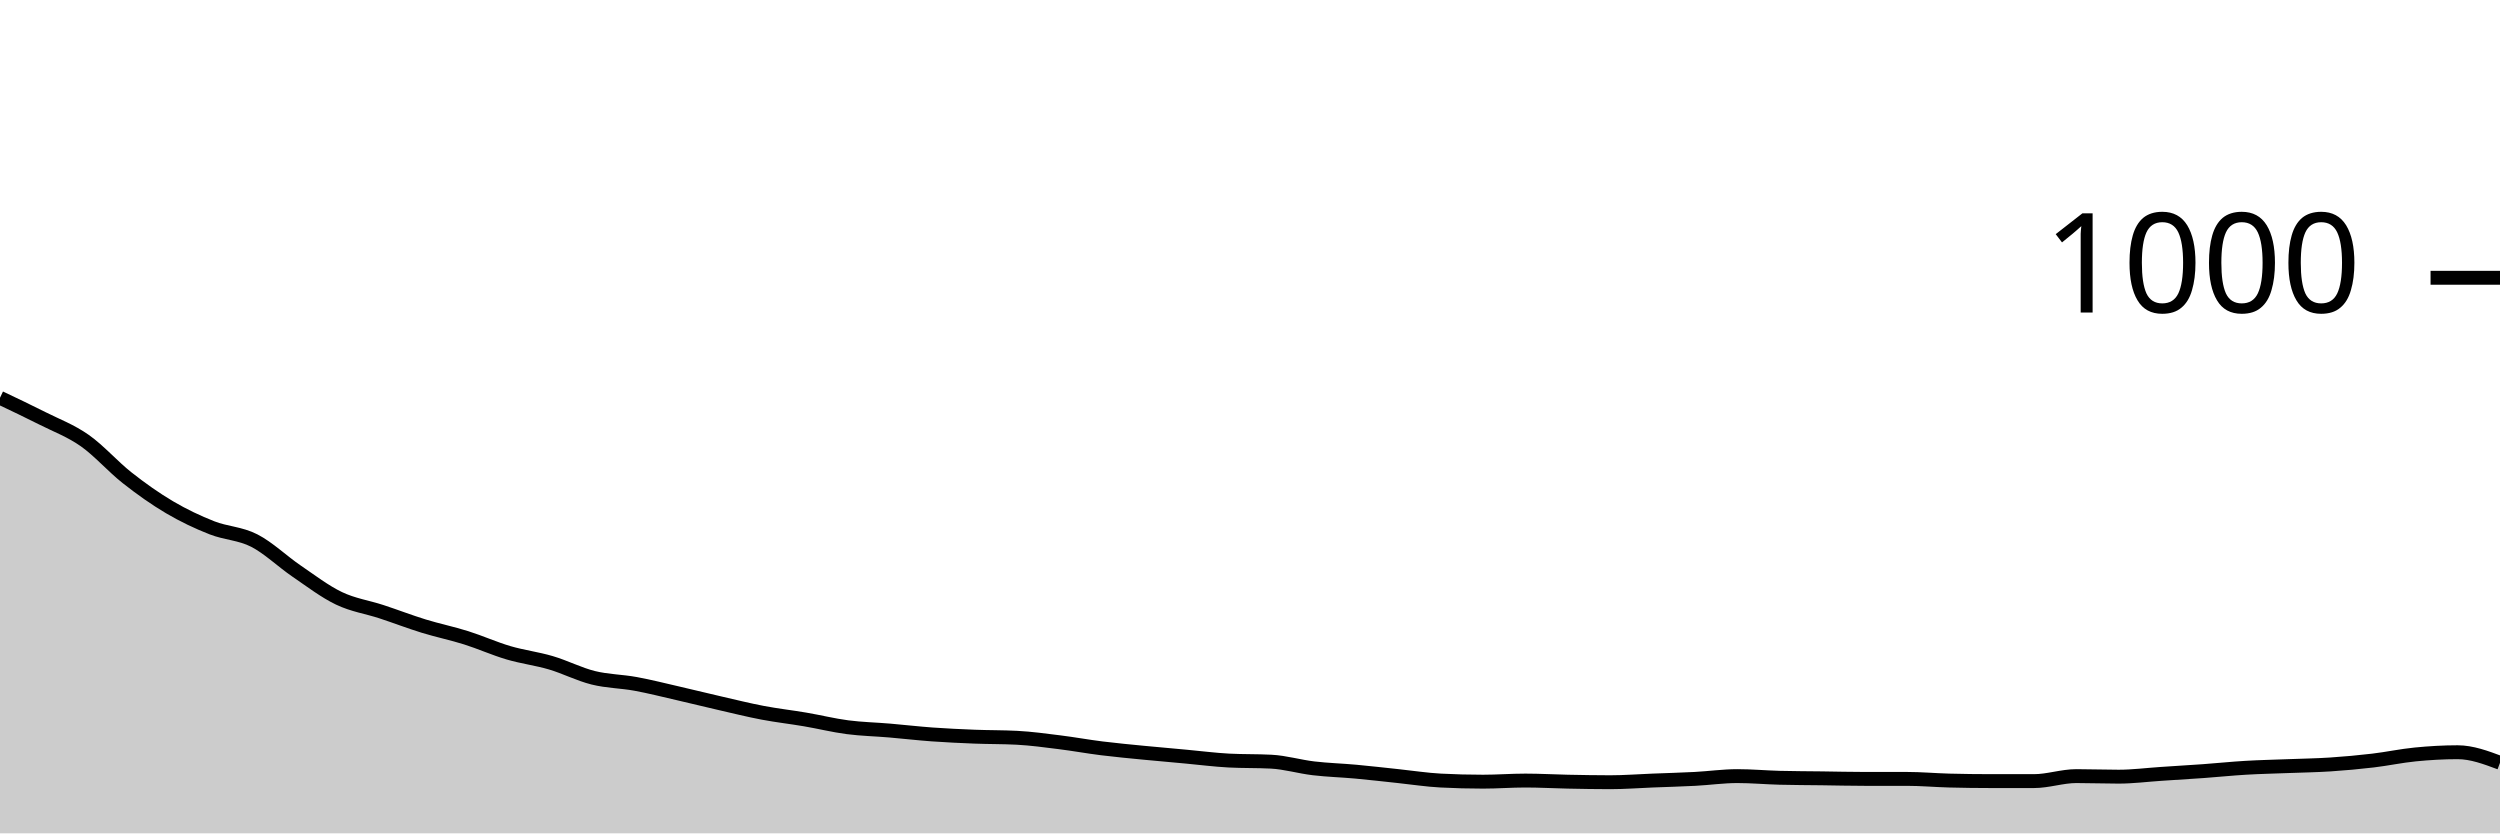
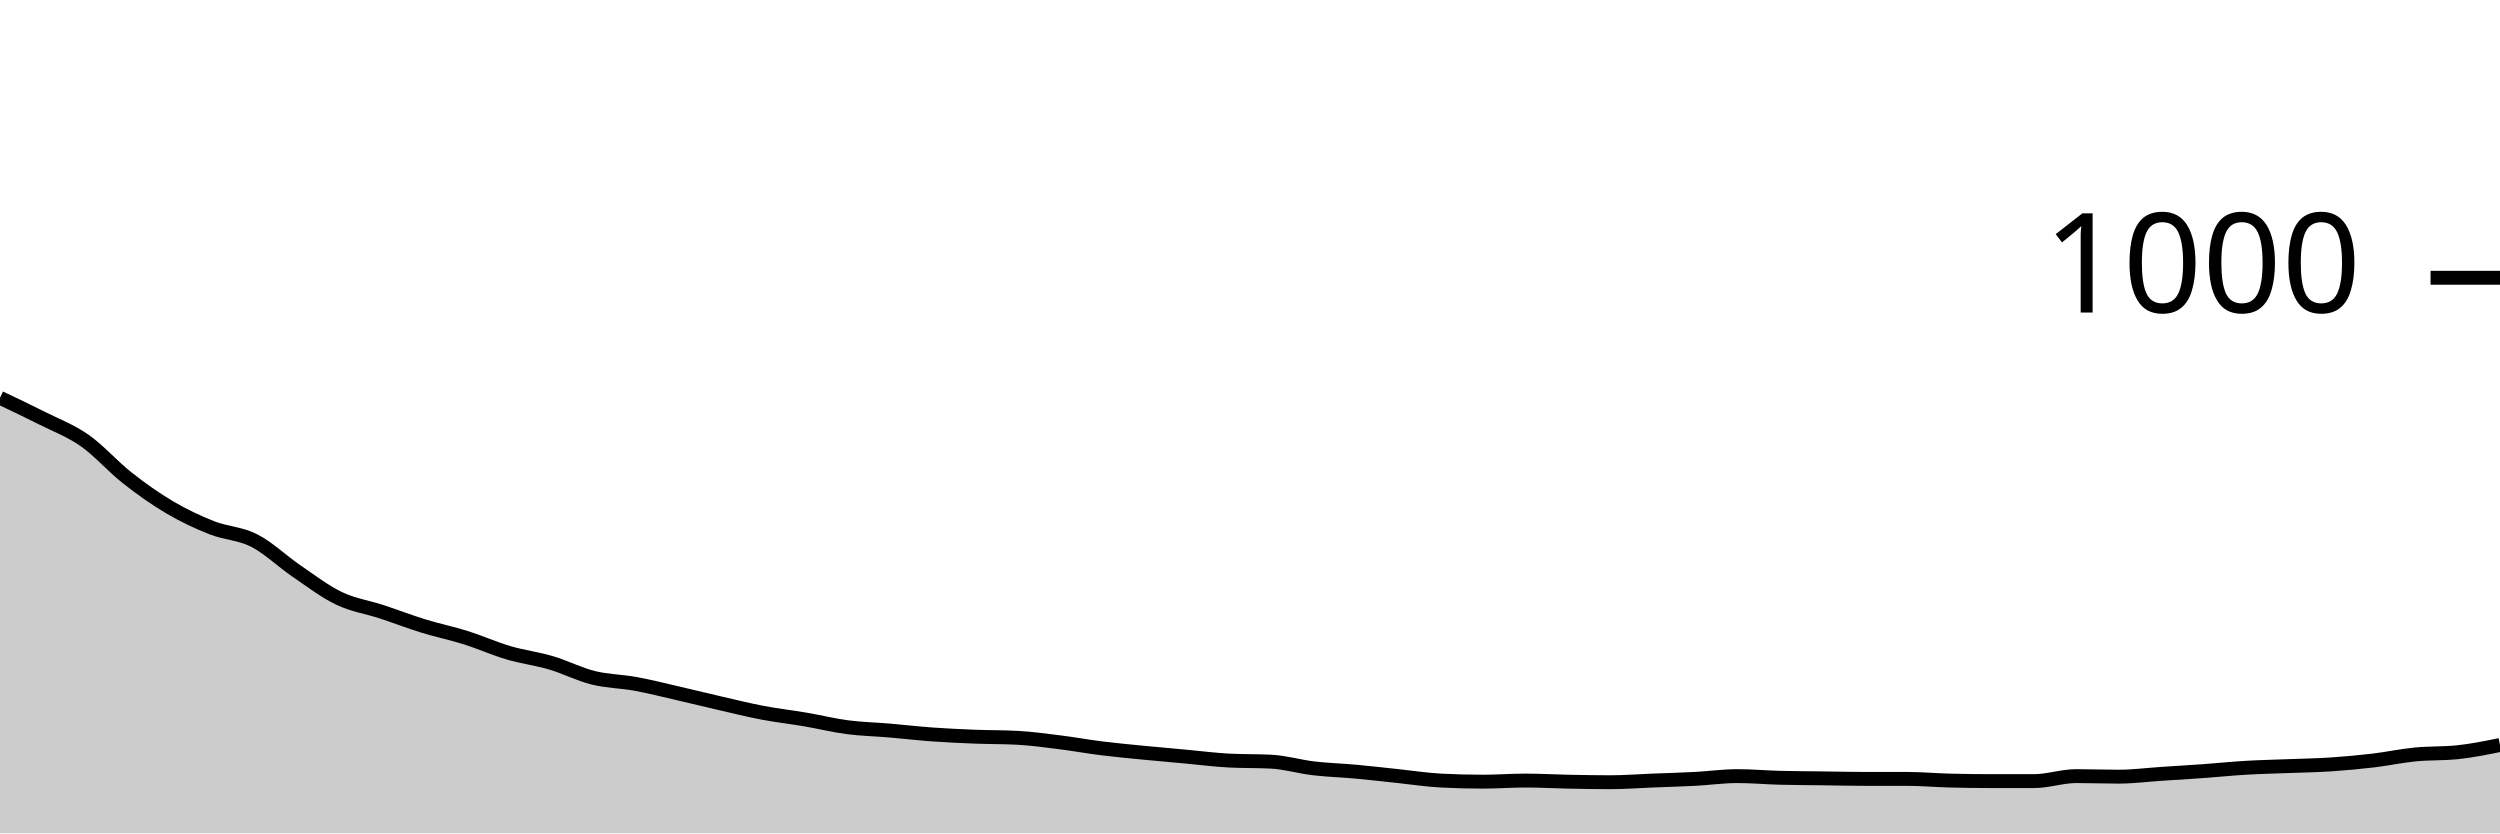
<svg xmlns="http://www.w3.org/2000/svg" viewBox="0 0 180 60">
  <g transform="translate(0,20)">
-     <path class="area" fill="rgba(0, 0, 0, 0.2)" d="M0,8.64C1.017,9.123,2.034,9.607,3.051,10.12C4.068,10.633,5.085,11.007,6.102,11.72C7.119,12.433,8.136,13.6,9.153,14.4C10.169,15.2,11.186,15.92,12.203,16.52C13.22,17.12,14.237,17.6,15.254,18C16.271,18.4,17.288,18.4,18.305,18.92C19.322,19.44,20.339,20.427,21.356,21.12C22.373,21.813,23.39,22.593,24.407,23.08C25.424,23.567,26.441,23.707,27.458,24.04C28.475,24.373,29.492,24.767,30.508,25.08C31.525,25.393,32.542,25.6,33.559,25.92C34.576,26.24,35.593,26.7,36.61,27C37.627,27.3,38.644,27.42,39.661,27.72C40.678,28.02,41.695,28.547,42.712,28.8C43.729,29.053,44.746,29.053,45.763,29.24C46.78,29.427,47.797,29.687,48.814,29.92C49.831,30.153,50.847,30.407,51.864,30.64C52.881,30.873,53.898,31.127,54.915,31.32C55.932,31.513,56.949,31.627,57.966,31.8C58.983,31.973,60,32.227,61.017,32.36C62.034,32.493,63.051,32.513,64.068,32.6C65.085,32.687,66.102,32.807,67.119,32.88C68.136,32.953,69.153,33,70.169,33.04C71.186,33.08,72.203,33.067,73.22,33.12C74.237,33.173,75.254,33.313,76.271,33.44C77.288,33.567,78.305,33.753,79.322,33.88C80.339,34.007,81.356,34.1,82.373,34.2C83.39,34.3,84.407,34.387,85.424,34.48C86.441,34.573,87.458,34.707,88.475,34.76C89.492,34.813,90.508,34.787,91.525,34.84C92.542,34.893,93.559,35.2,94.576,35.32C95.593,35.44,96.61,35.467,97.627,35.56C98.644,35.653,99.661,35.773,100.678,35.88C101.695,35.987,102.712,36.147,103.729,36.2C104.746,36.253,105.763,36.28,106.78,36.28C107.797,36.28,108.814,36.2,109.831,36.2C110.847,36.2,111.864,36.26,112.881,36.28C113.898,36.3,114.915,36.32,115.932,36.32C116.949,36.32,117.966,36.24,118.983,36.2C120,36.16,121.017,36.133,122.034,36.08C123.051,36.027,124.068,35.88,125.085,35.88C126.102,35.88,127.119,35.973,128.136,36C129.153,36.027,130.169,36.027,131.186,36.04C132.203,36.053,133.22,36.08,134.237,36.08C135.254,36.08,136.271,36.08,137.288,36.08C138.305,36.08,139.322,36.173,140.339,36.2C141.356,36.227,142.373,36.24,143.39,36.24C144.407,36.24,145.424,36.24,146.441,36.24C147.458,36.24,148.475,35.88,149.492,35.88C150.508,35.88,151.525,35.92,152.542,35.92C153.559,35.92,154.576,35.787,155.593,35.72C156.61,35.653,157.627,35.593,158.644,35.52C159.661,35.447,160.678,35.34,161.695,35.28C162.712,35.22,163.729,35.2,164.746,35.16C165.763,35.12,166.78,35.107,167.797,35.04C168.814,34.973,169.831,34.88,170.847,34.76C171.864,34.64,172.881,34.42,173.898,34.32C174.915,34.22,175.932,34.16,176.949,34.16C177.966,34.16,178.983,34.54,180,34.92L180,40C178.983,40,177.966,40,176.949,40C175.932,40,174.915,40,173.898,40C172.881,40,171.864,40,170.847,40C169.831,40,168.814,40,167.797,40C166.78,40,165.763,40,164.746,40C163.729,40,162.712,40,161.695,40C160.678,40,159.661,40,158.644,40C157.627,40,156.61,40,155.593,40C154.576,40,153.559,40,152.542,40C151.525,40,150.508,40,149.492,40C148.475,40,147.458,40,146.441,40C145.424,40,144.407,40,143.39,40C142.373,40,141.356,40,140.339,40C139.322,40,138.305,40,137.288,40C136.271,40,135.254,40,134.237,40C133.22,40,132.203,40,131.186,40C130.169,40,129.153,40,128.136,40C127.119,40,126.102,40,125.085,40C124.068,40,123.051,40,122.034,40C121.017,40,120,40,118.983,40C117.966,40,116.949,40,115.932,40C114.915,40,113.898,40,112.881,40C111.864,40,110.847,40,109.831,40C108.814,40,107.797,40,106.78,40C105.763,40,104.746,40,103.729,40C102.712,40,101.695,40,100.678,40C99.661,40,98.644,40,97.627,40C96.61,40,95.593,40,94.576,40C93.559,40,92.542,40,91.525,40C90.508,40,89.492,40,88.475,40C87.458,40,86.441,40,85.424,40C84.407,40,83.39,40,82.373,40C81.356,40,80.339,40,79.322,40C78.305,40,77.288,40,76.271,40C75.254,40,74.237,40,73.22,40C72.203,40,71.186,40,70.169,40C69.153,40,68.136,40,67.119,40C66.102,40,65.085,40,64.068,40C63.051,40,62.034,40,61.017,40C60,40,58.983,40,57.966,40C56.949,40,55.932,40,54.915,40C53.898,40,52.881,40,51.864,40C50.847,40,49.831,40,48.814,40C47.797,40,46.78,40,45.763,40C44.746,40,43.729,40,42.712,40C41.695,40,40.678,40,39.661,40C38.644,40,37.627,40,36.61,40C35.593,40,34.576,40,33.559,40C32.542,40,31.525,40,30.508,40C29.492,40,28.475,40,27.458,40C26.441,40,25.424,40,24.407,40C23.39,40,22.373,40,21.356,40C20.339,40,19.322,40,18.305,40C17.288,40,16.271,40,15.254,40C14.237,40,13.22,40,12.203,40C11.186,40,10.169,40,9.153,40C8.136,40,7.119,40,6.102,40C5.085,40,4.068,40,3.051,40C2.034,40,1.017,40,0,40Z" />
-     <path class="line" stroke="black" fill="none" d="M0,8.64C1.017,9.123,2.034,9.607,3.051,10.12C4.068,10.633,5.085,11.007,6.102,11.72C7.119,12.433,8.136,13.6,9.153,14.4C10.169,15.2,11.186,15.92,12.203,16.52C13.22,17.12,14.237,17.6,15.254,18C16.271,18.4,17.288,18.4,18.305,18.92C19.322,19.44,20.339,20.427,21.356,21.12C22.373,21.813,23.39,22.593,24.407,23.08C25.424,23.567,26.441,23.707,27.458,24.04C28.475,24.373,29.492,24.767,30.508,25.08C31.525,25.393,32.542,25.6,33.559,25.92C34.576,26.24,35.593,26.7,36.61,27C37.627,27.3,38.644,27.42,39.661,27.72C40.678,28.02,41.695,28.547,42.712,28.8C43.729,29.053,44.746,29.053,45.763,29.24C46.78,29.427,47.797,29.687,48.814,29.92C49.831,30.153,50.847,30.407,51.864,30.64C52.881,30.873,53.898,31.127,54.915,31.32C55.932,31.513,56.949,31.627,57.966,31.8C58.983,31.973,60,32.227,61.017,32.36C62.034,32.493,63.051,32.513,64.068,32.6C65.085,32.687,66.102,32.807,67.119,32.88C68.136,32.953,69.153,33,70.169,33.04C71.186,33.08,72.203,33.067,73.22,33.12C74.237,33.173,75.254,33.313,76.271,33.44C77.288,33.567,78.305,33.753,79.322,33.88C80.339,34.007,81.356,34.1,82.373,34.2C83.39,34.3,84.407,34.387,85.424,34.48C86.441,34.573,87.458,34.707,88.475,34.76C89.492,34.813,90.508,34.787,91.525,34.84C92.542,34.893,93.559,35.2,94.576,35.32C95.593,35.44,96.61,35.467,97.627,35.56C98.644,35.653,99.661,35.773,100.678,35.88C101.695,35.987,102.712,36.147,103.729,36.2C104.746,36.253,105.763,36.28,106.78,36.28C107.797,36.28,108.814,36.2,109.831,36.2C110.847,36.2,111.864,36.26,112.881,36.28C113.898,36.3,114.915,36.32,115.932,36.32C116.949,36.32,117.966,36.24,118.983,36.2C120,36.16,121.017,36.133,122.034,36.08C123.051,36.027,124.068,35.88,125.085,35.88C126.102,35.88,127.119,35.973,128.136,36C129.153,36.027,130.169,36.027,131.186,36.04C132.203,36.053,133.22,36.08,134.237,36.08C135.254,36.08,136.271,36.08,137.288,36.08C138.305,36.08,139.322,36.173,140.339,36.2C141.356,36.227,142.373,36.24,143.39,36.24C144.407,36.24,145.424,36.24,146.441,36.24C147.458,36.24,148.475,35.88,149.492,35.88C150.508,35.88,151.525,35.92,152.542,35.92C153.559,35.92,154.576,35.787,155.593,35.72C156.61,35.653,157.627,35.593,158.644,35.52C159.661,35.447,160.678,35.34,161.695,35.28C162.712,35.22,163.729,35.2,164.746,35.16C165.763,35.12,166.78,35.107,167.797,35.04C168.814,34.973,169.831,34.88,170.847,34.76C171.864,34.64,172.881,34.42,173.898,34.32C174.915,34.22,175.932,34.16,176.949,34.16C177.966,34.16,178.983,34.54,180,34.92" />
+     <path class="area" fill="rgba(0, 0, 0, 0.2)" d="M0,8.64C1.017,9.123,2.034,9.607,3.051,10.12C4.068,10.633,5.085,11.007,6.102,11.72C7.119,12.433,8.136,13.6,9.153,14.4C10.169,15.2,11.186,15.92,12.203,16.52C13.22,17.12,14.237,17.6,15.254,18C16.271,18.4,17.288,18.4,18.305,18.92C19.322,19.44,20.339,20.427,21.356,21.12C22.373,21.813,23.39,22.593,24.407,23.08C25.424,23.567,26.441,23.707,27.458,24.04C28.475,24.373,29.492,24.767,30.508,25.08C31.525,25.393,32.542,25.6,33.559,25.92C34.576,26.24,35.593,26.7,36.61,27C37.627,27.3,38.644,27.42,39.661,27.72C40.678,28.02,41.695,28.547,42.712,28.8C43.729,29.053,44.746,29.053,45.763,29.24C46.78,29.427,47.797,29.687,48.814,29.92C49.831,30.153,50.847,30.407,51.864,30.64C52.881,30.873,53.898,31.127,54.915,31.32C55.932,31.513,56.949,31.627,57.966,31.8C58.983,31.973,60,32.227,61.017,32.36C62.034,32.493,63.051,32.513,64.068,32.6C65.085,32.687,66.102,32.807,67.119,32.88C68.136,32.953,69.153,33,70.169,33.04C71.186,33.08,72.203,33.067,73.22,33.12C74.237,33.173,75.254,33.313,76.271,33.44C77.288,33.567,78.305,33.753,79.322,33.88C80.339,34.007,81.356,34.1,82.373,34.2C83.39,34.3,84.407,34.387,85.424,34.48C86.441,34.573,87.458,34.707,88.475,34.76C89.492,34.813,90.508,34.787,91.525,34.84C92.542,34.893,93.559,35.2,94.576,35.32C95.593,35.44,96.61,35.467,97.627,35.56C98.644,35.653,99.661,35.773,100.678,35.88C101.695,35.987,102.712,36.147,103.729,36.2C104.746,36.253,105.763,36.28,106.78,36.28C107.797,36.28,108.814,36.2,109.831,36.2C110.847,36.2,111.864,36.26,112.881,36.28C113.898,36.3,114.915,36.32,115.932,36.32C116.949,36.32,117.966,36.24,118.983,36.2C120,36.16,121.017,36.133,122.034,36.08C123.051,36.027,124.068,35.88,125.085,35.88C126.102,35.88,127.119,35.973,128.136,36C129.153,36.027,130.169,36.027,131.186,36.04C132.203,36.053,133.22,36.08,134.237,36.08C135.254,36.08,136.271,36.08,137.288,36.08C138.305,36.08,139.322,36.173,140.339,36.2C141.356,36.227,142.373,36.24,143.39,36.24C144.407,36.24,145.424,36.24,146.441,36.24C147.458,36.24,148.475,35.88,149.492,35.88C150.508,35.88,151.525,35.92,152.542,35.92C153.559,35.92,154.576,35.787,155.593,35.72C156.61,35.653,157.627,35.593,158.644,35.52C159.661,35.447,160.678,35.34,161.695,35.28C162.712,35.22,163.729,35.2,164.746,35.16C165.763,35.12,166.78,35.107,167.797,35.04C168.814,34.973,169.831,34.88,170.847,34.76C171.864,34.64,172.881,34.42,173.898,34.32C174.915,34.22,175.932,34.267,176.949,34.16C177.966,34.053,178.983,33.847,180,33.64L180,40C178.983,40,177.966,40,176.949,40C175.932,40,174.915,40,173.898,40C172.881,40,171.864,40,170.847,40C169.831,40,168.814,40,167.797,40C166.78,40,165.763,40,164.746,40C163.729,40,162.712,40,161.695,40C160.678,40,159.661,40,158.644,40C157.627,40,156.61,40,155.593,40C154.576,40,153.559,40,152.542,40C151.525,40,150.508,40,149.492,40C148.475,40,147.458,40,146.441,40C145.424,40,144.407,40,143.39,40C142.373,40,141.356,40,140.339,40C139.322,40,138.305,40,137.288,40C136.271,40,135.254,40,134.237,40C133.22,40,132.203,40,131.186,40C130.169,40,129.153,40,128.136,40C127.119,40,126.102,40,125.085,40C124.068,40,123.051,40,122.034,40C121.017,40,120,40,118.983,40C117.966,40,116.949,40,115.932,40C114.915,40,113.898,40,112.881,40C111.864,40,110.847,40,109.831,40C108.814,40,107.797,40,106.78,40C105.763,40,104.746,40,103.729,40C102.712,40,101.695,40,100.678,40C99.661,40,98.644,40,97.627,40C96.61,40,95.593,40,94.576,40C93.559,40,92.542,40,91.525,40C90.508,40,89.492,40,88.475,40C87.458,40,86.441,40,85.424,40C84.407,40,83.39,40,82.373,40C81.356,40,80.339,40,79.322,40C78.305,40,77.288,40,76.271,40C75.254,40,74.237,40,73.22,40C72.203,40,71.186,40,70.169,40C69.153,40,68.136,40,67.119,40C66.102,40,65.085,40,64.068,40C63.051,40,62.034,40,61.017,40C60,40,58.983,40,57.966,40C56.949,40,55.932,40,54.915,40C53.898,40,52.881,40,51.864,40C50.847,40,49.831,40,48.814,40C47.797,40,46.78,40,45.763,40C44.746,40,43.729,40,42.712,40C41.695,40,40.678,40,39.661,40C38.644,40,37.627,40,36.61,40C35.593,40,34.576,40,33.559,40C32.542,40,31.525,40,30.508,40C29.492,40,28.475,40,27.458,40C26.441,40,25.424,40,24.407,40C23.39,40,22.373,40,21.356,40C20.339,40,19.322,40,18.305,40C17.288,40,16.271,40,15.254,40C14.237,40,13.22,40,12.203,40C11.186,40,10.169,40,9.153,40C8.136,40,7.119,40,6.102,40C5.085,40,4.068,40,3.051,40C2.034,40,1.017,40,0,40Z" />
+     <path class="line" stroke="black" fill="none" d="M0,8.64C1.017,9.123,2.034,9.607,3.051,10.12C4.068,10.633,5.085,11.007,6.102,11.72C7.119,12.433,8.136,13.6,9.153,14.4C10.169,15.2,11.186,15.92,12.203,16.52C13.22,17.12,14.237,17.6,15.254,18C16.271,18.4,17.288,18.4,18.305,18.92C19.322,19.44,20.339,20.427,21.356,21.12C22.373,21.813,23.39,22.593,24.407,23.08C25.424,23.567,26.441,23.707,27.458,24.04C28.475,24.373,29.492,24.767,30.508,25.08C31.525,25.393,32.542,25.6,33.559,25.92C34.576,26.24,35.593,26.7,36.61,27C37.627,27.3,38.644,27.42,39.661,27.72C40.678,28.02,41.695,28.547,42.712,28.8C43.729,29.053,44.746,29.053,45.763,29.24C46.78,29.427,47.797,29.687,48.814,29.92C49.831,30.153,50.847,30.407,51.864,30.64C52.881,30.873,53.898,31.127,54.915,31.32C55.932,31.513,56.949,31.627,57.966,31.8C58.983,31.973,60,32.227,61.017,32.36C62.034,32.493,63.051,32.513,64.068,32.6C65.085,32.687,66.102,32.807,67.119,32.88C68.136,32.953,69.153,33,70.169,33.04C71.186,33.08,72.203,33.067,73.22,33.12C74.237,33.173,75.254,33.313,76.271,33.44C77.288,33.567,78.305,33.753,79.322,33.88C80.339,34.007,81.356,34.1,82.373,34.2C83.39,34.3,84.407,34.387,85.424,34.48C86.441,34.573,87.458,34.707,88.475,34.76C89.492,34.813,90.508,34.787,91.525,34.84C92.542,34.893,93.559,35.2,94.576,35.32C95.593,35.44,96.61,35.467,97.627,35.56C98.644,35.653,99.661,35.773,100.678,35.88C101.695,35.987,102.712,36.147,103.729,36.2C104.746,36.253,105.763,36.28,106.78,36.28C107.797,36.28,108.814,36.2,109.831,36.2C110.847,36.2,111.864,36.26,112.881,36.28C113.898,36.3,114.915,36.32,115.932,36.32C116.949,36.32,117.966,36.24,118.983,36.2C120,36.16,121.017,36.133,122.034,36.08C123.051,36.027,124.068,35.88,125.085,35.88C126.102,35.88,127.119,35.973,128.136,36C129.153,36.027,130.169,36.027,131.186,36.04C132.203,36.053,133.22,36.08,134.237,36.08C135.254,36.08,136.271,36.08,137.288,36.08C138.305,36.08,139.322,36.173,140.339,36.2C141.356,36.227,142.373,36.24,143.39,36.24C144.407,36.24,145.424,36.24,146.441,36.24C147.458,36.24,148.475,35.88,149.492,35.88C150.508,35.88,151.525,35.92,152.542,35.92C153.559,35.92,154.576,35.787,155.593,35.72C156.61,35.653,157.627,35.593,158.644,35.52C159.661,35.447,160.678,35.34,161.695,35.28C162.712,35.22,163.729,35.2,164.746,35.16C165.763,35.12,166.78,35.107,167.797,35.04C168.814,34.973,169.831,34.88,170.847,34.76C171.864,34.64,172.881,34.42,173.898,34.32C174.915,34.22,175.932,34.267,176.949,34.16C177.966,34.053,178.983,33.847,180,33.64" />
    <path class="axis-ceiling" stroke-width="1" stroke="black" fill="none" d="M175,0L180,0" />
    <text class="axis-ceiling-label" font-family="sans-serif" text-anchor="end" font-size="10px" x="170" y="2.5">1000</text>
  </g>
</svg>
